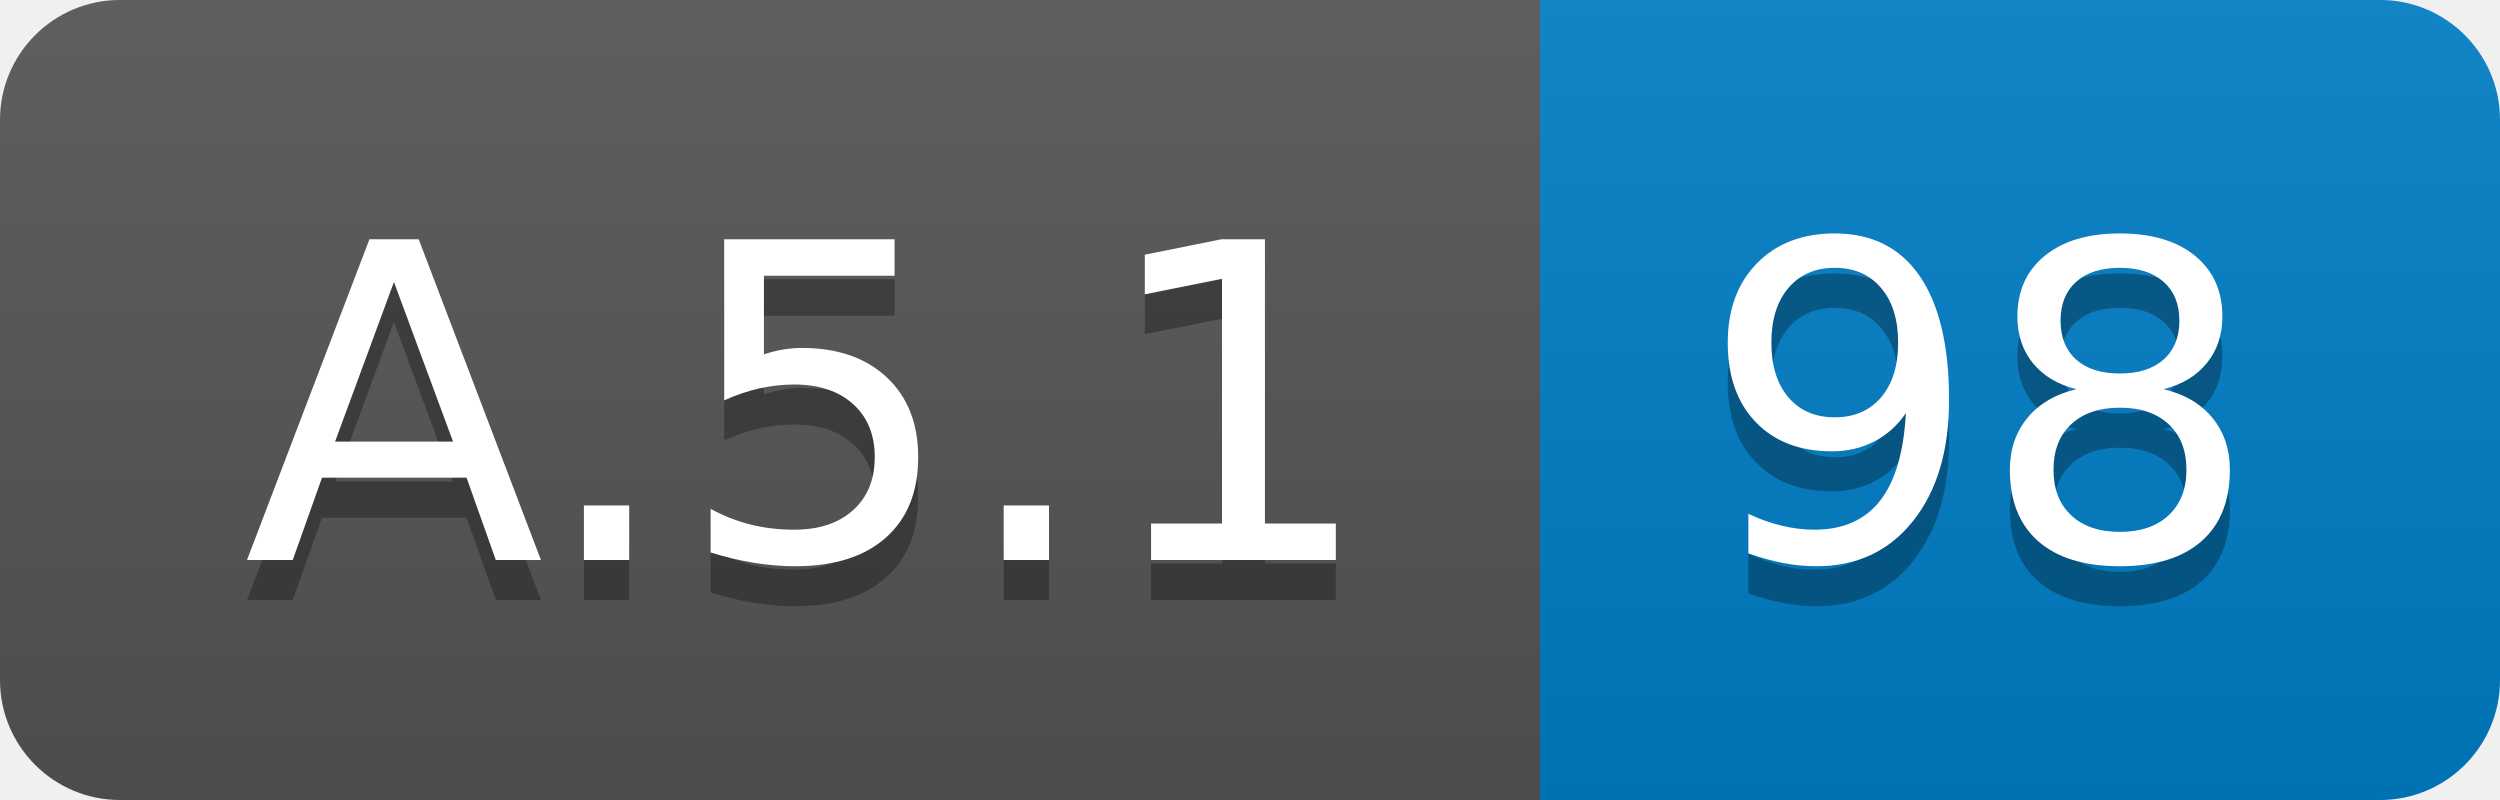
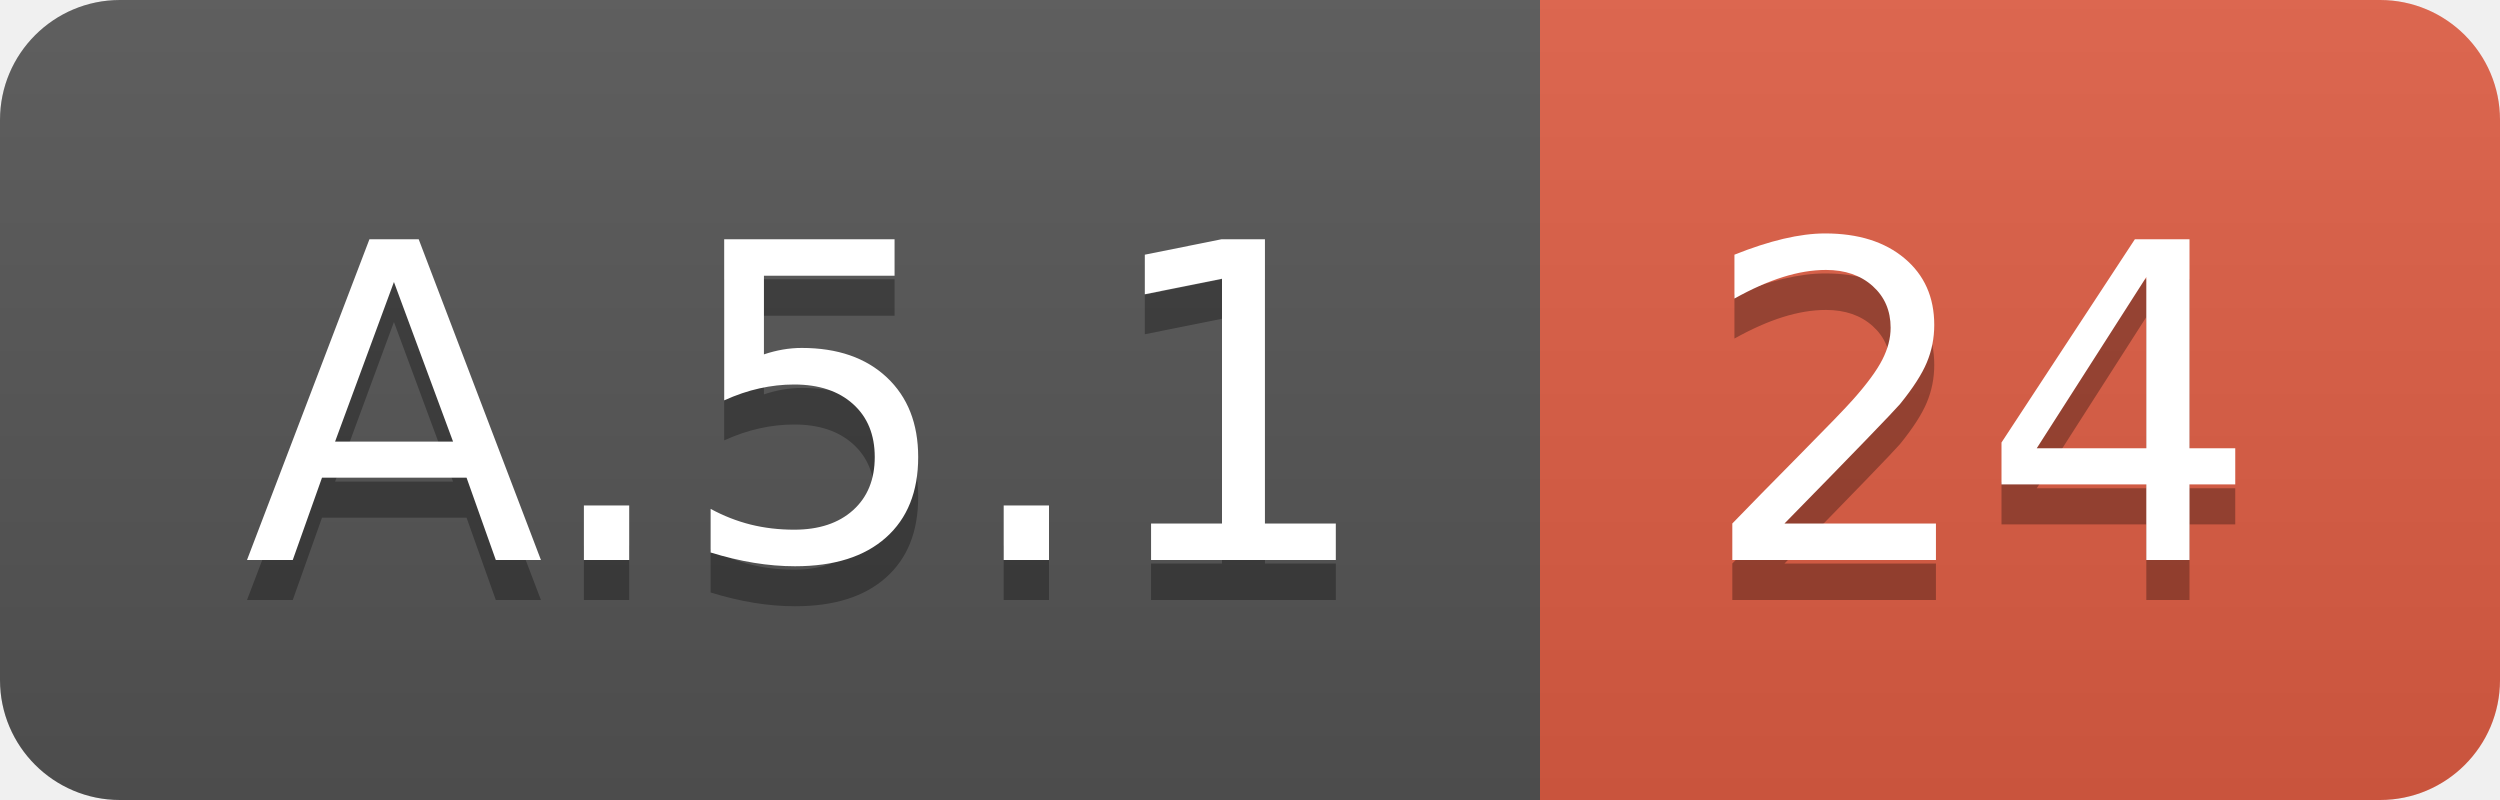
<svg xmlns="http://www.w3.org/2000/svg" width="62.5" height="20">
  <linearGradient id="smooth" x2="0" y2="100%">
    <stop offset="0" stop-color="#bbb" stop-opacity=".1" />
    <stop offset="1" stop-opacity=".1" />
  </linearGradient>
  <clipPath id="round">
    <rect width="62.5" height="20" rx="3" fill="#fff" />
  </clipPath>
  <g clip-path="url(#round)">
    <rect width="38.5" height="20" fill="#555" />
-     <rect x="38.5" width="24.0" height="20" fill="#007ec6" />
+     <rect x="38.5" width="24.0" height="20" fill="#e05d44" />
    <rect width="62.5" height="20" fill="url(#smooth)" />
  </g>
  <g fill="#fff" text-anchor="middle" font-family="DejaVu Sans,Verdana,Geneva,sans-serif" font-size="110">
    <text x="202.5" y="150" fill="#010101" fill-opacity=".3" transform="scale(0.1)" textLength="285.0" lengthAdjust="spacing">A.5.1</text>
    <text x="202.5" y="140" transform="scale(0.1)" textLength="285.0" lengthAdjust="spacing">A.5.1</text>
-     <text x="495.0" y="150" fill="#010101" fill-opacity=".3" transform="scale(0.1)" textLength="140.0" lengthAdjust="spacing">98</text>
-     <text x="495.0" y="140" transform="scale(0.1)" textLength="140.0" lengthAdjust="spacing">98</text>
+     <text x="495.0" y="150" fill="#010101" fill-opacity=".3" transform="scale(0.1)" textLength="140.0" lengthAdjust="spacing">24</text>
+     <text x="495.0" y="140" transform="scale(0.1)" textLength="140.0" lengthAdjust="spacing">24</text>
  </g>
</svg>
